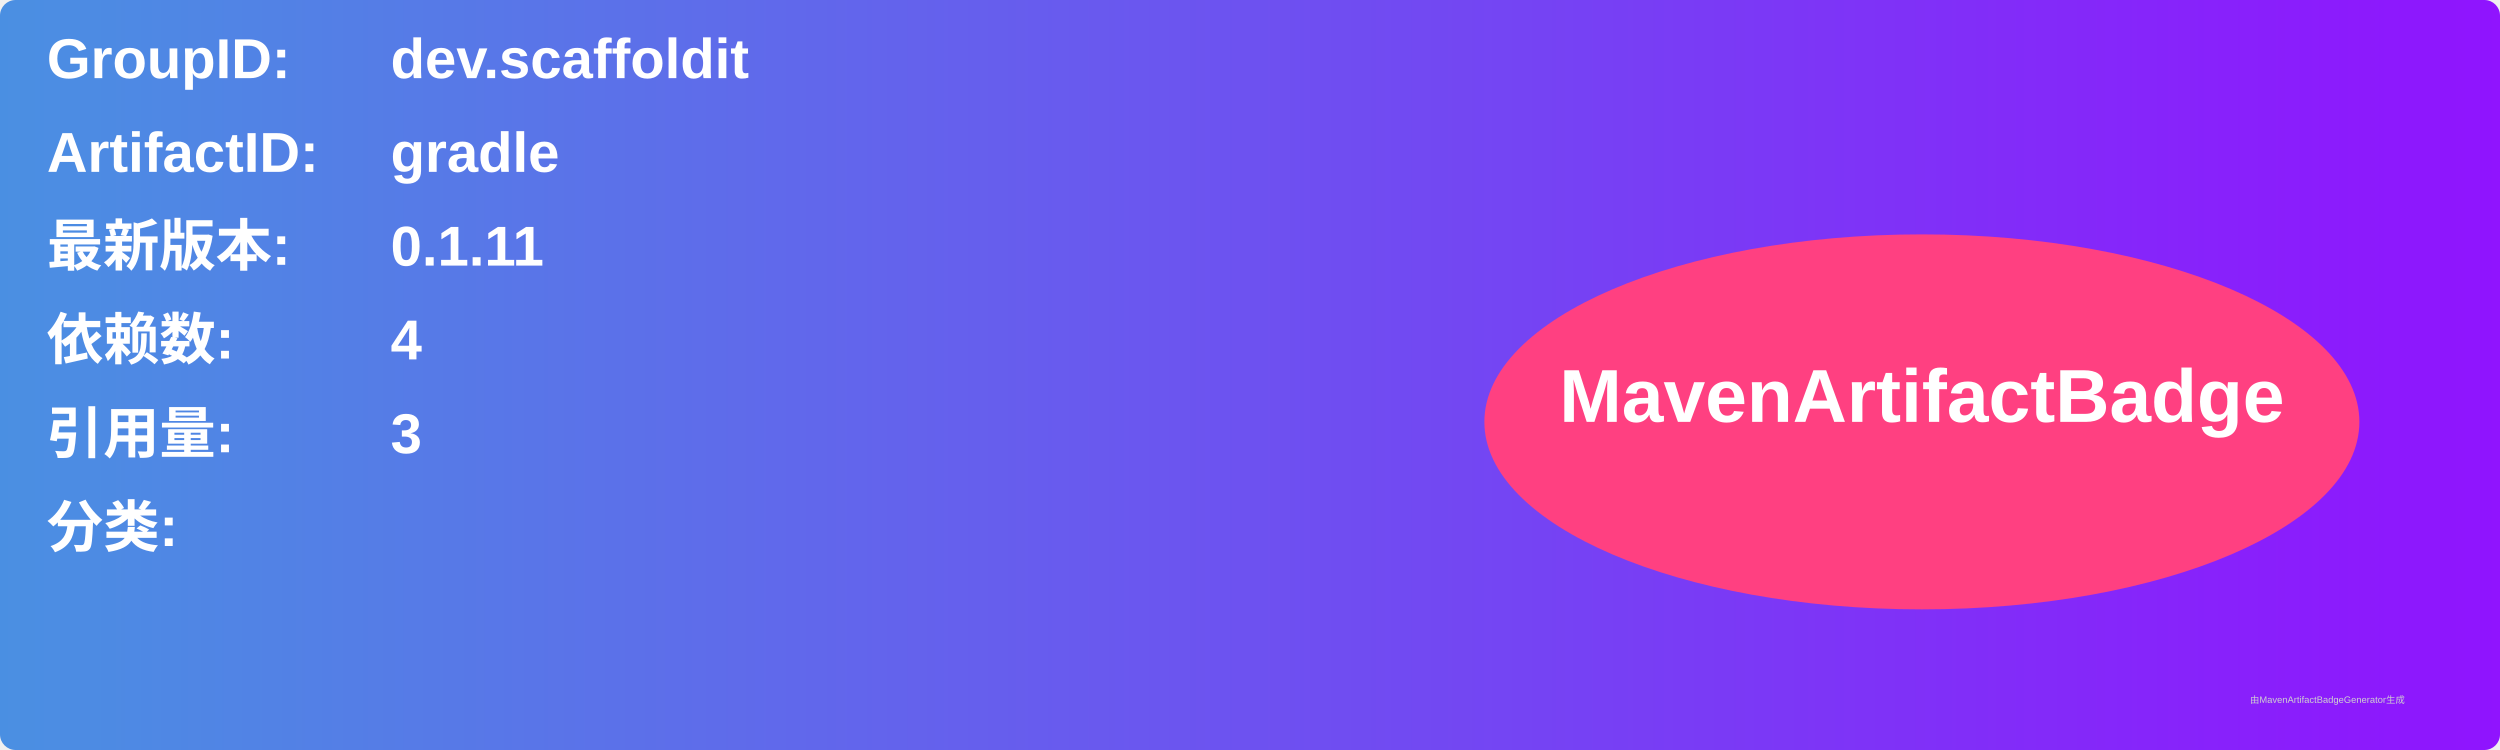
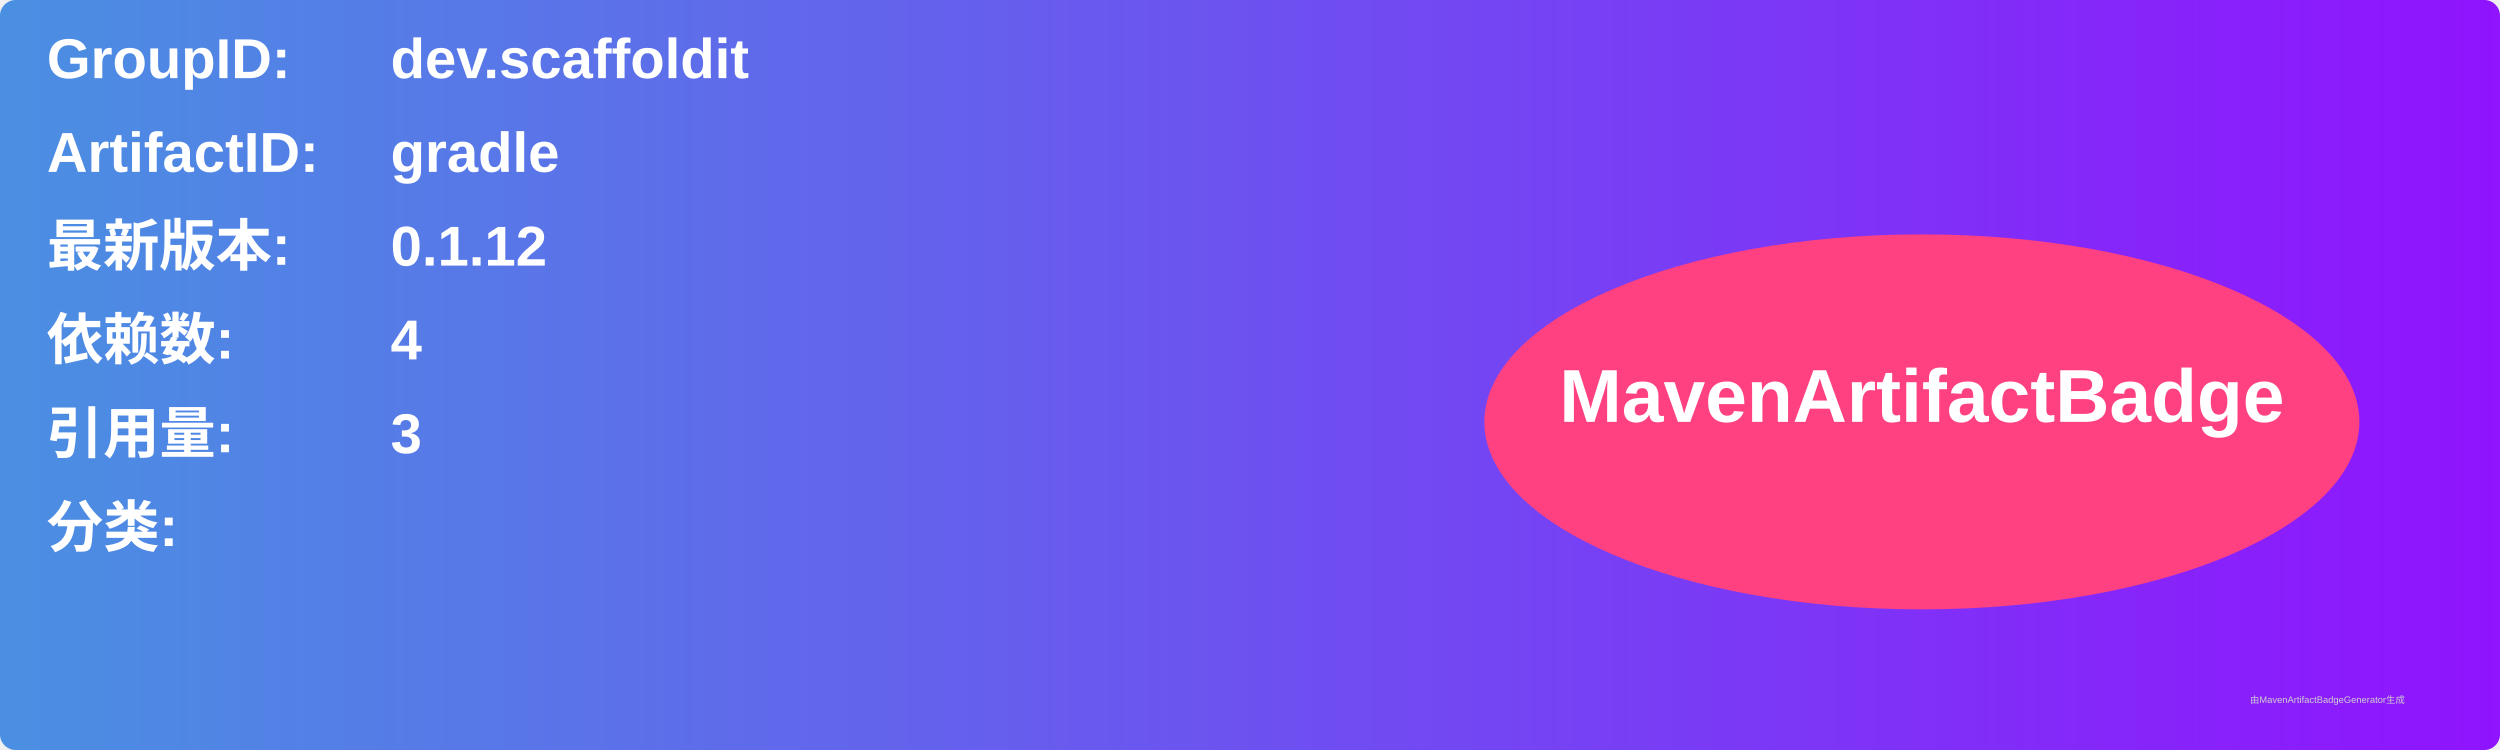
<svg xmlns="http://www.w3.org/2000/svg" width="800" height="240" viewBox="0 0 800 240">
  <linearGradient id="grad" x1="0%" y1="0%" x2="100%" y2="0%">
    <stop offset="0%" stop-color="#4a90e2" />
    <stop offset="100%" stop-color="#9013fe" />
  </linearGradient>
  <rect width="100%" height="100%" rx="5" ry="5" fill="url(#grad)" />
  <g transform="translate(15, 15)">
    <text x="0" y="10" font-family="Arial" font-size="18" fill="white" font-weight="bold" width="260">GroupID:</text>
    <text x="110" y="10" font-family="Arial" font-size="18" fill="white" font-weight="bold" width="460">dev.scaffoldit</text>
    <text x="0" y="40" font-family="Arial" font-size="18" fill="white" font-weight="bold" width="260">ArtifactID:</text>
    <text x="110" y="40" font-family="Arial" font-size="18" fill="white" font-weight="bold" width="460">gradle</text>
    <text x="0" y="70" font-family="Arial" font-size="18" fill="white" font-weight="bold">最新版本:</text>
    <text x="110" y="70" font-family="Arial" font-size="18" fill="white" font-weight="bold">
-       <tspan font-weight="bold">0.1.11</tspan>
+       <tspan font-weight="bold">0.1.12</tspan>
    </text>
    <text x="0" y="100" font-family="Arial" font-size="18" fill="white" font-weight="bold">依赖数: </text>
    <text x="110" y="100" font-family="Arial" font-size="18" fill="white">
      <tspan font-weight="bold">4</tspan>
    </text>
    <text x="0" y="130" font-family="Arial" font-size="18" fill="white" font-weight="bold">引用量: </text>
    <text x="110" y="130" font-family="Arial" font-size="18" fill="white">
      <tspan font-weight="bold">3</tspan>
    </text>
    <text x="0" y="160" font-family="Arial" font-size="18" fill="white" font-weight="bold">分类:</text>
    <text x="10" y="190" font-family="Arial" font-size="10" fill="white">
      <tspan font-weight="bold" />
    </text>
    <ellipse cx="600" cy="120" rx="140" ry="60" fill="#ff4081" />
    <text x="600" y="120" text-anchor="middle" font-family="Arial" font-size="24" fill="white" font-weight="bold">MavenArtifactBadge</text>
  </g>
  <text x="720" y="225" font-family="Arial" font-size="3" fill="#d0d0d0">由MavenArtifactBadgeGenerator生成</text>
</svg>
